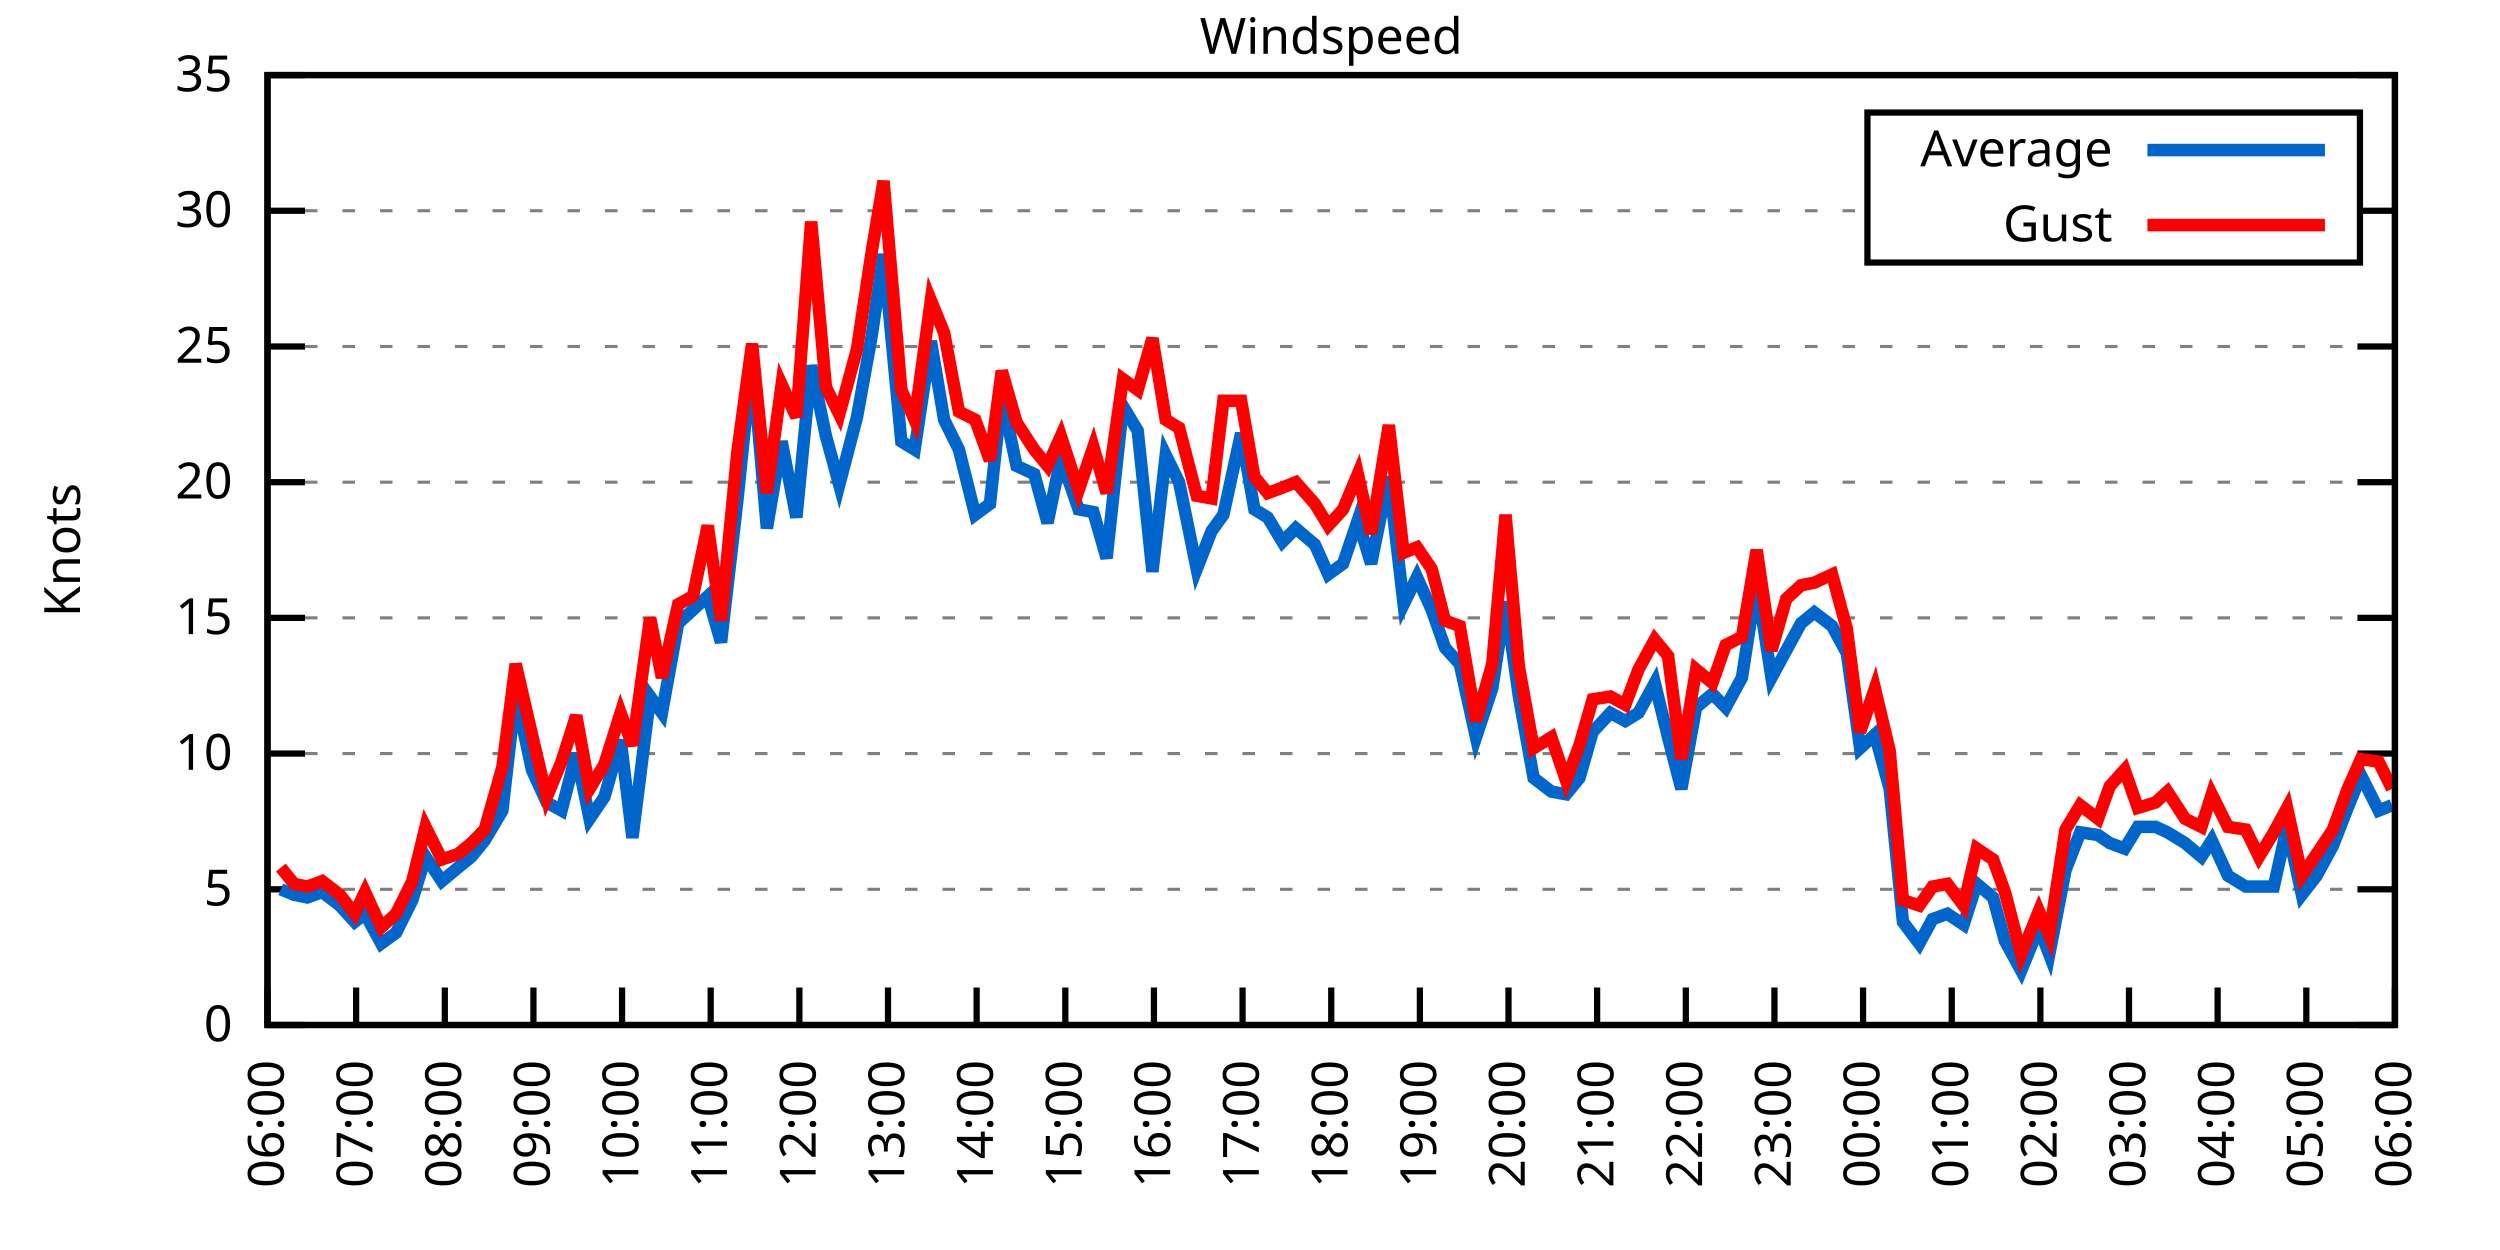
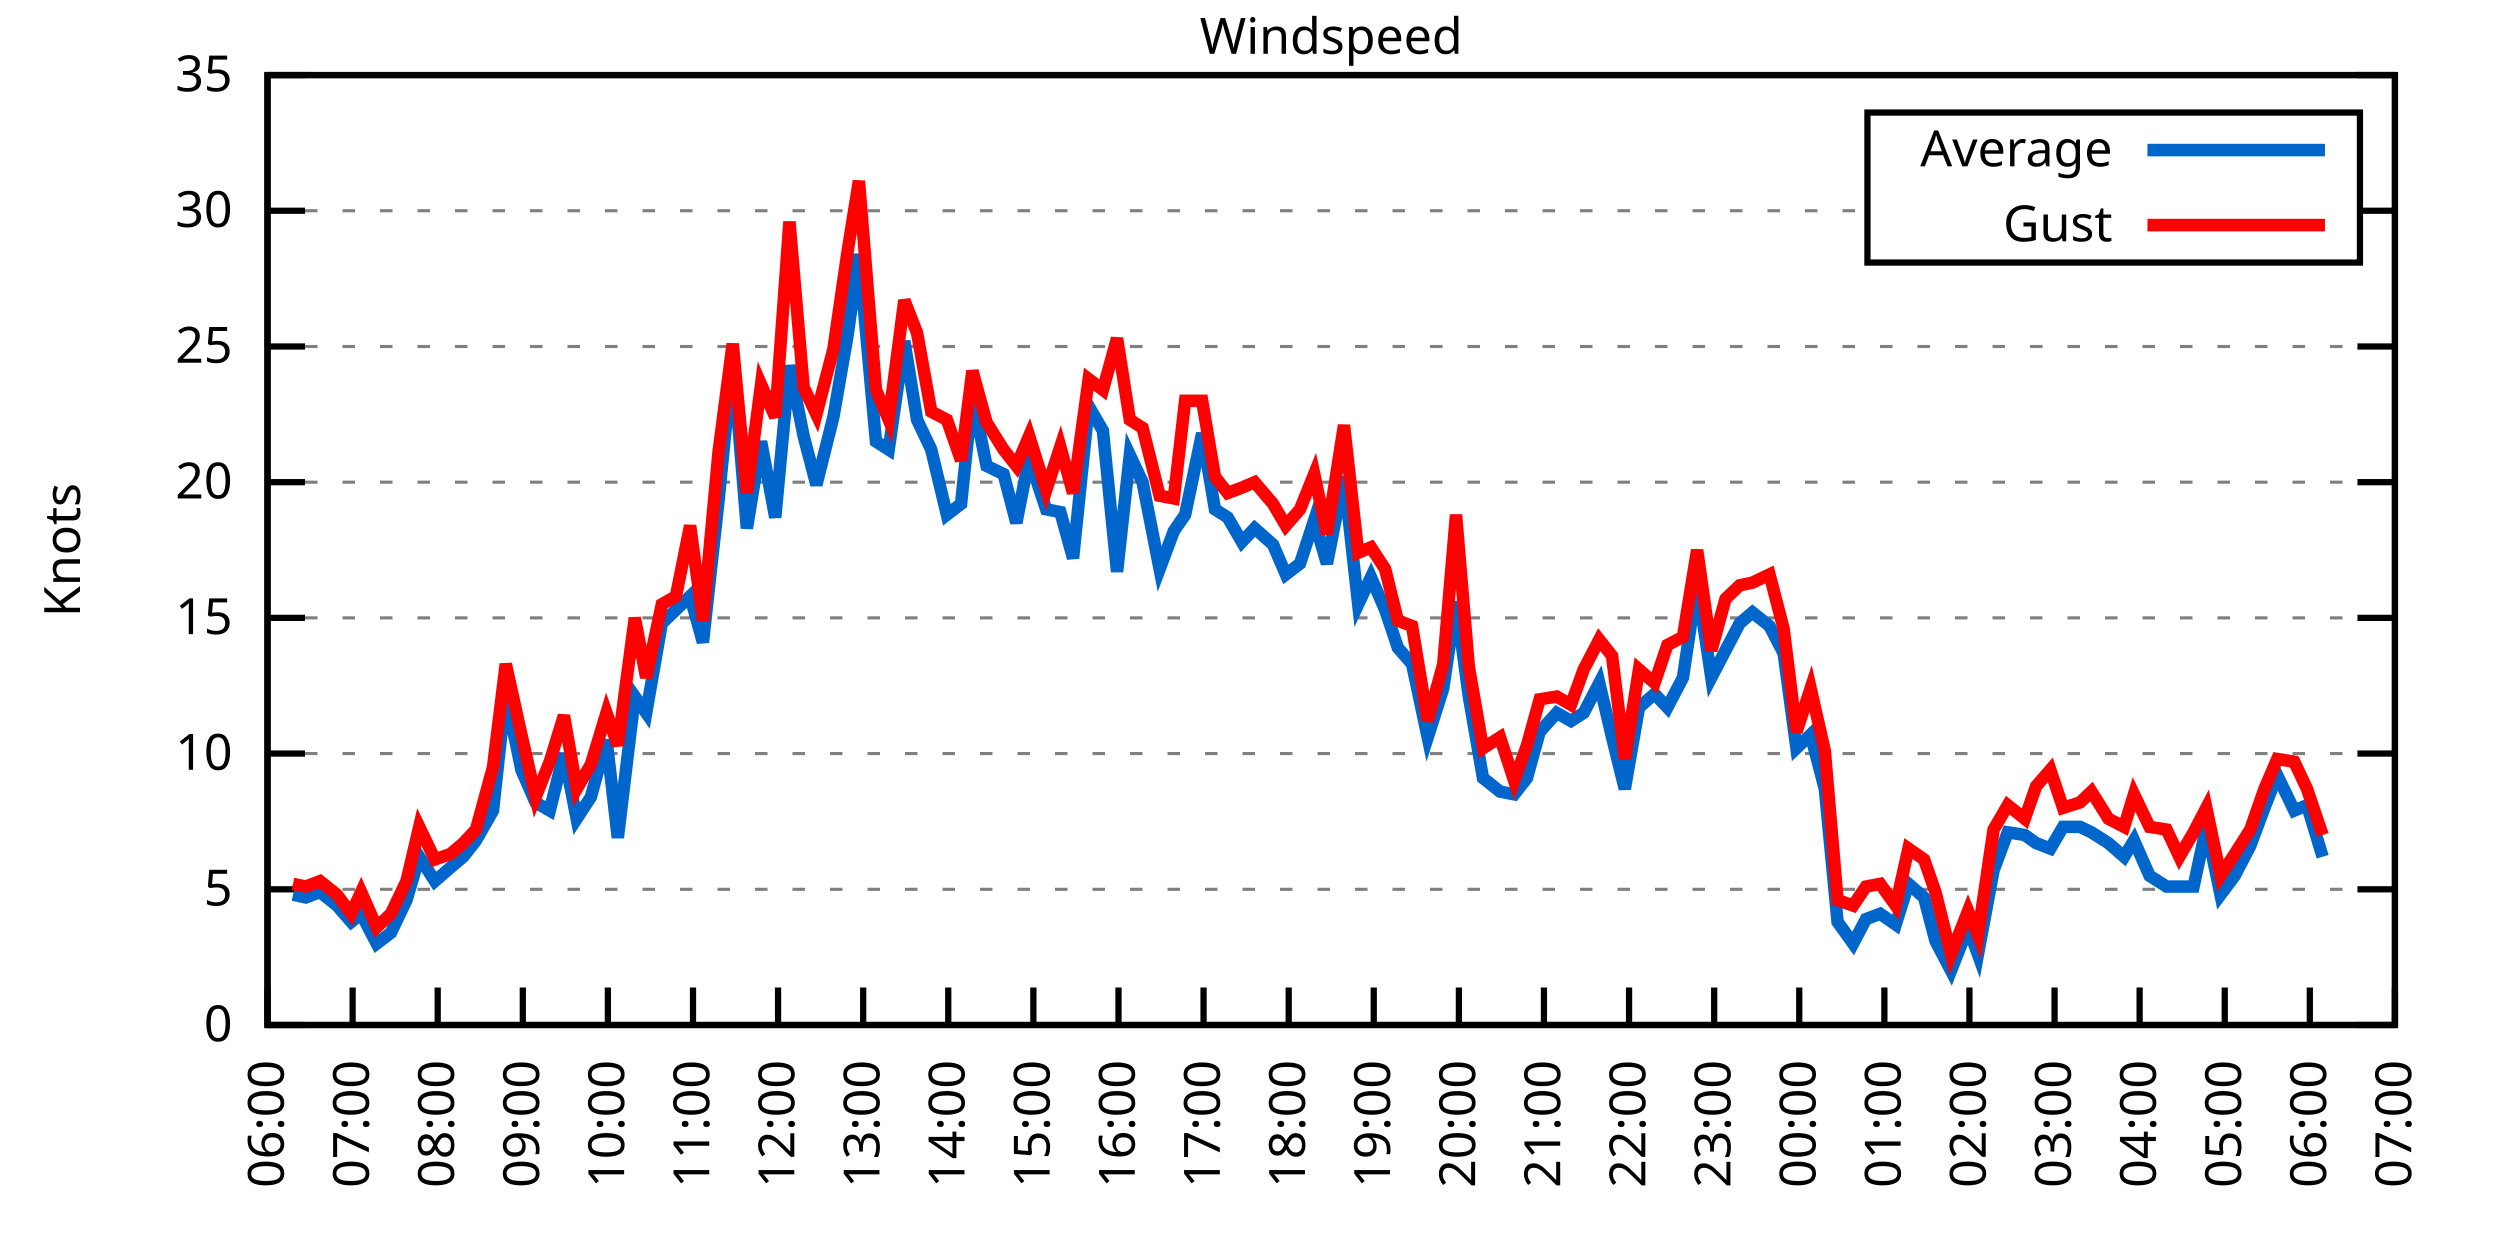
<svg xmlns="http://www.w3.org/2000/svg" xmlns:xlink="http://www.w3.org/1999/xlink" width="400" height="200" viewBox="0 0 400 200">
  <g id="gnuplot_canvas">
    <rect x="0" y="0" width="400" height="200" fill="none" />
    <defs>
      <circle id="gpDot" r="0.5" stroke-width="0.5" stroke="currentColor" />
      <path id="gpPt0" stroke-width="0.333" stroke="currentColor" d="M-1,0 h2 M0,-1 v2" />
      <path id="gpPt1" stroke-width="0.333" stroke="currentColor" d="M-1,-1 L1,1 M1,-1 L-1,1" />
      <path id="gpPt2" stroke-width="0.333" stroke="currentColor" d="M-1,0 L1,0 M0,-1 L0,1 M-1,-1 L1,1 M-1,1 L1,-1" />
      <rect id="gpPt3" stroke-width="0.333" stroke="currentColor" x="-1" y="-1" width="2" height="2" />
      <rect id="gpPt4" stroke-width="0.333" stroke="currentColor" fill="currentColor" x="-1" y="-1" width="2" height="2" />
      <circle id="gpPt5" stroke-width="0.333" stroke="currentColor" cx="0" cy="0" r="1" />
      <use xlink:href="#gpPt5" id="gpPt6" fill="currentColor" stroke="none" />
      <path id="gpPt7" stroke-width="0.333" stroke="currentColor" d="M0,-1.33 L-1.33,0.67 L1.33,0.67 z" />
      <use xlink:href="#gpPt7" id="gpPt8" fill="currentColor" stroke="none" />
      <use xlink:href="#gpPt7" id="gpPt9" stroke="currentColor" transform="rotate(180)" />
      <use xlink:href="#gpPt9" id="gpPt10" fill="currentColor" stroke="none" />
      <use xlink:href="#gpPt3" id="gpPt11" stroke="currentColor" transform="rotate(45)" />
      <use xlink:href="#gpPt11" id="gpPt12" fill="currentColor" stroke="none" />
      <path id="gpPt13" stroke-width="0.333" stroke="currentColor" d="M0,1.330 L1.265,0.411 L0.782,-1.067 L-0.782,-1.076 L-1.265,0.411 z" />
      <use xlink:href="#gpPt13" id="gpPt14" fill="currentColor" stroke="none" />
      <filter id="textbox" filterUnits="objectBoundingBox" x="0" y="0" height="1" width="1">
        <feFlood flood-color="white" flood-opacity="1" result="bgnd" />
        <feComposite in="SourceGraphic" in2="bgnd" operator="atop" />
      </filter>
      <filter id="greybox" filterUnits="objectBoundingBox" x="0" y="0" height="1" width="1">
        <feFlood flood-color="lightgrey" flood-opacity="1" result="grey" />
        <feComposite in="SourceGraphic" in2="grey" operator="atop" />
      </filter>
    </defs>
    <g fill="none" color="white" stroke="currentColor" stroke-width="1.00" stroke-linecap="butt" stroke-linejoin="miter">
</g>
    <g fill="none" color="black" stroke="currentColor" stroke-width="1.00" stroke-linecap="butt" stroke-linejoin="miter">
      <g stroke="none" shape-rendering="crispEdges">
        <polygon fill="rgb(255, 255, 255)" points="42.80,164.00 383.18,164.00 383.18,12.02 42.80,12.02 " />
      </g>
    </g>
    <g fill="none" color="black" stroke="currentColor" stroke-width="1.00" stroke-linecap="butt" stroke-linejoin="miter">
</g>
    <g fill="none" color="black" stroke="black" stroke-width="0.50" stroke-linecap="butt" stroke-linejoin="miter">
</g>
    <g fill="none" color="gray" stroke="currentColor" stroke-width="0.50" stroke-linecap="butt" stroke-linejoin="miter">
      <path stroke="gray" stroke-dasharray="2,4" class="gridline" d="M42.80,164.00 L383.19,164.00  " />
    </g>
    <g fill="none" color="gray" stroke="gray" stroke-width="1.00" stroke-linecap="butt" stroke-linejoin="miter">
</g>
    <g fill="none" color="black" stroke="currentColor" stroke-width="1.00" stroke-linecap="butt" stroke-linejoin="miter">
      <path stroke="black" d="M42.80,164.00 L48.80,164.00 M383.19,164.00 L377.19,164.00  " />
      <g transform="translate(37.20,166.60)" stroke="none" fill="black" font-family="Sans" font-size="8.00" text-anchor="end">
        <text>
          <tspan font-family="Sans"> 0</tspan>
        </text>
      </g>
    </g>
    <g fill="none" color="black" stroke="currentColor" stroke-width="1.00" stroke-linecap="butt" stroke-linejoin="miter">
</g>
    <g fill="none" color="black" stroke="black" stroke-width="0.50" stroke-linecap="butt" stroke-linejoin="miter">
</g>
    <g fill="none" color="gray" stroke="currentColor" stroke-width="0.50" stroke-linecap="butt" stroke-linejoin="miter">
      <path stroke="gray" stroke-dasharray="2,4" class="gridline" d="M42.80,142.29 L383.19,142.29  " />
    </g>
    <g fill="none" color="gray" stroke="gray" stroke-width="1.00" stroke-linecap="butt" stroke-linejoin="miter">
</g>
    <g fill="none" color="black" stroke="currentColor" stroke-width="1.00" stroke-linecap="butt" stroke-linejoin="miter">
      <path stroke="black" d="M42.80,142.29 L48.80,142.29 M383.19,142.29 L377.19,142.29  " />
      <g transform="translate(37.20,144.89)" stroke="none" fill="black" font-family="Sans" font-size="8.00" text-anchor="end">
        <text>
          <tspan font-family="Sans"> 5</tspan>
        </text>
      </g>
    </g>
    <g fill="none" color="black" stroke="currentColor" stroke-width="1.00" stroke-linecap="butt" stroke-linejoin="miter">
</g>
    <g fill="none" color="black" stroke="black" stroke-width="0.50" stroke-linecap="butt" stroke-linejoin="miter">
</g>
    <g fill="none" color="gray" stroke="currentColor" stroke-width="0.50" stroke-linecap="butt" stroke-linejoin="miter">
      <path stroke="gray" stroke-dasharray="2,4" class="gridline" d="M42.80,120.57 L383.19,120.57  " />
    </g>
    <g fill="none" color="gray" stroke="gray" stroke-width="1.00" stroke-linecap="butt" stroke-linejoin="miter">
</g>
    <g fill="none" color="black" stroke="currentColor" stroke-width="1.00" stroke-linecap="butt" stroke-linejoin="miter">
      <path stroke="black" d="M42.80,120.57 L48.80,120.57 M383.19,120.57 L377.19,120.57  " />
      <g transform="translate(37.20,123.17)" stroke="none" fill="black" font-family="Sans" font-size="8.00" text-anchor="end">
        <text>
          <tspan font-family="Sans"> 10</tspan>
        </text>
      </g>
    </g>
    <g fill="none" color="black" stroke="currentColor" stroke-width="1.00" stroke-linecap="butt" stroke-linejoin="miter">
</g>
    <g fill="none" color="black" stroke="black" stroke-width="0.50" stroke-linecap="butt" stroke-linejoin="miter">
</g>
    <g fill="none" color="gray" stroke="currentColor" stroke-width="0.50" stroke-linecap="butt" stroke-linejoin="miter">
      <path stroke="gray" stroke-dasharray="2,4" class="gridline" d="M42.80,98.86 L383.19,98.86  " />
    </g>
    <g fill="none" color="gray" stroke="gray" stroke-width="1.00" stroke-linecap="butt" stroke-linejoin="miter">
</g>
    <g fill="none" color="black" stroke="currentColor" stroke-width="1.00" stroke-linecap="butt" stroke-linejoin="miter">
      <path stroke="black" d="M42.80,98.86 L48.80,98.86 M383.19,98.86 L377.19,98.86  " />
      <g transform="translate(37.20,101.46)" stroke="none" fill="black" font-family="Sans" font-size="8.00" text-anchor="end">
        <text>
          <tspan font-family="Sans"> 15</tspan>
        </text>
      </g>
    </g>
    <g fill="none" color="black" stroke="currentColor" stroke-width="1.00" stroke-linecap="butt" stroke-linejoin="miter">
</g>
    <g fill="none" color="black" stroke="black" stroke-width="0.50" stroke-linecap="butt" stroke-linejoin="miter">
</g>
    <g fill="none" color="gray" stroke="currentColor" stroke-width="0.50" stroke-linecap="butt" stroke-linejoin="miter">
      <path stroke="gray" stroke-dasharray="2,4" class="gridline" d="M42.80,77.15 L383.19,77.15  " />
    </g>
    <g fill="none" color="gray" stroke="gray" stroke-width="1.00" stroke-linecap="butt" stroke-linejoin="miter">
</g>
    <g fill="none" color="black" stroke="currentColor" stroke-width="1.00" stroke-linecap="butt" stroke-linejoin="miter">
      <path stroke="black" d="M42.80,77.15 L48.80,77.15 M383.19,77.15 L377.19,77.15  " />
      <g transform="translate(37.20,79.75)" stroke="none" fill="black" font-family="Sans" font-size="8.00" text-anchor="end">
        <text>
          <tspan font-family="Sans"> 20</tspan>
        </text>
      </g>
    </g>
    <g fill="none" color="black" stroke="currentColor" stroke-width="1.00" stroke-linecap="butt" stroke-linejoin="miter">
</g>
    <g fill="none" color="black" stroke="black" stroke-width="0.50" stroke-linecap="butt" stroke-linejoin="miter">
</g>
    <g fill="none" color="gray" stroke="currentColor" stroke-width="0.50" stroke-linecap="butt" stroke-linejoin="miter">
      <path stroke="gray" stroke-dasharray="2,4" class="gridline" d="M42.80,55.44 L383.19,55.44  " />
    </g>
    <g fill="none" color="gray" stroke="gray" stroke-width="1.00" stroke-linecap="butt" stroke-linejoin="miter">
</g>
    <g fill="none" color="black" stroke="currentColor" stroke-width="1.00" stroke-linecap="butt" stroke-linejoin="miter">
      <path stroke="black" d="M42.80,55.44 L48.80,55.44 M383.19,55.44 L377.19,55.44  " />
      <g transform="translate(37.20,58.04)" stroke="none" fill="black" font-family="Sans" font-size="8.00" text-anchor="end">
        <text>
          <tspan font-family="Sans"> 25</tspan>
        </text>
      </g>
    </g>
    <g fill="none" color="black" stroke="currentColor" stroke-width="1.00" stroke-linecap="butt" stroke-linejoin="miter">
</g>
    <g fill="none" color="black" stroke="black" stroke-width="0.50" stroke-linecap="butt" stroke-linejoin="miter">
</g>
    <g fill="none" color="gray" stroke="currentColor" stroke-width="0.50" stroke-linecap="butt" stroke-linejoin="miter">
      <path stroke="gray" stroke-dasharray="2,4" class="gridline" d="M42.80,33.72 L298.79,33.72 M377.59,33.72 L383.19,33.72  " />
    </g>
    <g fill="none" color="gray" stroke="gray" stroke-width="1.00" stroke-linecap="butt" stroke-linejoin="miter">
</g>
    <g fill="none" color="black" stroke="currentColor" stroke-width="1.00" stroke-linecap="butt" stroke-linejoin="miter">
      <path stroke="black" d="M42.80,33.72 L48.80,33.72 M383.19,33.72 L377.19,33.72  " />
      <g transform="translate(37.20,36.32)" stroke="none" fill="black" font-family="Sans" font-size="8.00" text-anchor="end">
        <text>
          <tspan font-family="Sans"> 30</tspan>
        </text>
      </g>
    </g>
    <g fill="none" color="black" stroke="currentColor" stroke-width="1.00" stroke-linecap="butt" stroke-linejoin="miter">
</g>
    <g fill="none" color="black" stroke="black" stroke-width="0.50" stroke-linecap="butt" stroke-linejoin="miter">
</g>
    <g fill="none" color="gray" stroke="currentColor" stroke-width="0.50" stroke-linecap="butt" stroke-linejoin="miter">
      <path stroke="gray" stroke-dasharray="2,4" class="gridline" d="M42.80,12.01 L383.19,12.01  " />
    </g>
    <g fill="none" color="gray" stroke="gray" stroke-width="1.00" stroke-linecap="butt" stroke-linejoin="miter">
</g>
    <g fill="none" color="black" stroke="currentColor" stroke-width="1.00" stroke-linecap="butt" stroke-linejoin="miter">
      <path stroke="black" d="M42.80,12.01 L48.80,12.01 M383.19,12.01 L377.19,12.01  " />
      <g transform="translate(37.20,14.61)" stroke="none" fill="black" font-family="Sans" font-size="8.00" text-anchor="end">
        <text>
          <tspan font-family="Sans"> 35</tspan>
        </text>
      </g>
    </g>
    <g fill="none" color="black" stroke="currentColor" stroke-width="1.00" stroke-linecap="butt" stroke-linejoin="miter">
      <path stroke="black" d="M42.80,164.00 L42.80,158.00  " />
      <g transform="translate(45.40,169.60) rotate(270.00)" stroke="none" fill="black" font-family="Sans" font-size="8.00" text-anchor="end">
        <text>
          <tspan font-family="Sans">06:00</tspan>
        </text>
      </g>
    </g>
    <g fill="none" color="black" stroke="currentColor" stroke-width="1.00" stroke-linecap="butt" stroke-linejoin="miter">
-       <path stroke="black" d="M56.98,164.00 L56.98,158.00  " />
-       <g transform="translate(59.58,169.60) rotate(270.00)" stroke="none" fill="black" font-family="Sans" font-size="8.00" text-anchor="end">
+       <path stroke="black" d="M56.42,164.00 L56.42,158.00  " />
+       <g transform="translate(59.02,169.60) rotate(270.00)" stroke="none" fill="black" font-family="Sans" font-size="8.00" text-anchor="end">
        <text>
          <tspan font-family="Sans">07:00</tspan>
        </text>
      </g>
    </g>
    <g fill="none" color="black" stroke="currentColor" stroke-width="1.00" stroke-linecap="butt" stroke-linejoin="miter">
-       <path stroke="black" d="M71.17,164.00 L71.17,158.00  " />
-       <g transform="translate(73.77,169.60) rotate(270.00)" stroke="none" fill="black" font-family="Sans" font-size="8.00" text-anchor="end">
+       <path stroke="black" d="M70.03,164.00 L70.03,158.00  " />
+       <g transform="translate(72.63,169.60) rotate(270.00)" stroke="none" fill="black" font-family="Sans" font-size="8.00" text-anchor="end">
        <text>
          <tspan font-family="Sans">08:00</tspan>
        </text>
      </g>
    </g>
    <g fill="none" color="black" stroke="currentColor" stroke-width="1.00" stroke-linecap="butt" stroke-linejoin="miter">
-       <path stroke="black" d="M85.35,164.00 L85.35,158.00  " />
-       <g transform="translate(87.95,169.60) rotate(270.00)" stroke="none" fill="black" font-family="Sans" font-size="8.00" text-anchor="end">
+       <path stroke="black" d="M83.65,164.00 L83.65,158.00  " />
+       <g transform="translate(86.25,169.60) rotate(270.00)" stroke="none" fill="black" font-family="Sans" font-size="8.00" text-anchor="end">
        <text>
          <tspan font-family="Sans">09:00</tspan>
        </text>
      </g>
    </g>
    <g fill="none" color="black" stroke="currentColor" stroke-width="1.00" stroke-linecap="butt" stroke-linejoin="miter">
-       <path stroke="black" d="M99.53,164.00 L99.53,158.00  " />
-       <g transform="translate(102.13,169.60) rotate(270.00)" stroke="none" fill="black" font-family="Sans" font-size="8.00" text-anchor="end">
+       <path stroke="black" d="M97.26,164.00 L97.26,158.00  " />
+       <g transform="translate(99.86,169.60) rotate(270.00)" stroke="none" fill="black" font-family="Sans" font-size="8.00" text-anchor="end">
        <text>
          <tspan font-family="Sans">10:00</tspan>
        </text>
      </g>
    </g>
    <g fill="none" color="black" stroke="currentColor" stroke-width="1.00" stroke-linecap="butt" stroke-linejoin="miter">
-       <path stroke="black" d="M113.71,164.00 L113.71,158.00  " />
-       <g transform="translate(116.31,169.60) rotate(270.00)" stroke="none" fill="black" font-family="Sans" font-size="8.00" text-anchor="end">
+       <path stroke="black" d="M110.88,164.00 L110.88,158.00  " />
+       <g transform="translate(113.48,169.60) rotate(270.00)" stroke="none" fill="black" font-family="Sans" font-size="8.00" text-anchor="end">
        <text>
          <tspan font-family="Sans">11:00</tspan>
        </text>
      </g>
    </g>
    <g fill="none" color="black" stroke="currentColor" stroke-width="1.00" stroke-linecap="butt" stroke-linejoin="miter">
-       <path stroke="black" d="M127.90,164.00 L127.90,158.00  " />
-       <g transform="translate(130.50,169.60) rotate(270.00)" stroke="none" fill="black" font-family="Sans" font-size="8.00" text-anchor="end">
+       <path stroke="black" d="M124.49,164.00 L124.49,158.00  " />
+       <g transform="translate(127.09,169.60) rotate(270.00)" stroke="none" fill="black" font-family="Sans" font-size="8.00" text-anchor="end">
        <text>
          <tspan font-family="Sans">12:00</tspan>
        </text>
      </g>
    </g>
    <g fill="none" color="black" stroke="currentColor" stroke-width="1.00" stroke-linecap="butt" stroke-linejoin="miter">
-       <path stroke="black" d="M142.08,164.00 L142.08,158.00  " />
-       <g transform="translate(144.68,169.60) rotate(270.00)" stroke="none" fill="black" font-family="Sans" font-size="8.00" text-anchor="end">
+       <path stroke="black" d="M138.11,164.00 L138.11,158.00  " />
+       <g transform="translate(140.71,169.60) rotate(270.00)" stroke="none" fill="black" font-family="Sans" font-size="8.00" text-anchor="end">
        <text>
          <tspan font-family="Sans">13:00</tspan>
        </text>
      </g>
    </g>
    <g fill="none" color="black" stroke="currentColor" stroke-width="1.00" stroke-linecap="butt" stroke-linejoin="miter">
-       <path stroke="black" d="M156.26,164.00 L156.26,158.00  " />
-       <g transform="translate(158.86,169.60) rotate(270.00)" stroke="none" fill="black" font-family="Sans" font-size="8.00" text-anchor="end">
+       <path stroke="black" d="M151.72,164.00 L151.72,158.00  " />
+       <g transform="translate(154.32,169.60) rotate(270.00)" stroke="none" fill="black" font-family="Sans" font-size="8.00" text-anchor="end">
        <text>
          <tspan font-family="Sans">14:00</tspan>
        </text>
      </g>
    </g>
    <g fill="none" color="black" stroke="currentColor" stroke-width="1.00" stroke-linecap="butt" stroke-linejoin="miter">
-       <path stroke="black" d="M170.45,164.00 L170.45,158.00  " />
-       <g transform="translate(173.05,169.60) rotate(270.00)" stroke="none" fill="black" font-family="Sans" font-size="8.00" text-anchor="end">
+       <path stroke="black" d="M165.34,164.00 L165.34,158.00  " />
+       <g transform="translate(167.94,169.60) rotate(270.00)" stroke="none" fill="black" font-family="Sans" font-size="8.00" text-anchor="end">
        <text>
          <tspan font-family="Sans">15:00</tspan>
        </text>
      </g>
    </g>
    <g fill="none" color="black" stroke="currentColor" stroke-width="1.00" stroke-linecap="butt" stroke-linejoin="miter">
-       <path stroke="black" d="M184.63,164.00 L184.63,158.00  " />
-       <g transform="translate(187.23,169.60) rotate(270.00)" stroke="none" fill="black" font-family="Sans" font-size="8.00" text-anchor="end">
+       <path stroke="black" d="M178.96,164.00 L178.96,158.00  " />
+       <g transform="translate(181.56,169.60) rotate(270.00)" stroke="none" fill="black" font-family="Sans" font-size="8.00" text-anchor="end">
        <text>
          <tspan font-family="Sans">16:00</tspan>
        </text>
      </g>
    </g>
    <g fill="none" color="black" stroke="currentColor" stroke-width="1.00" stroke-linecap="butt" stroke-linejoin="miter">
-       <path stroke="black" d="M198.81,164.00 L198.81,158.00  " />
-       <g transform="translate(201.41,169.60) rotate(270.00)" stroke="none" fill="black" font-family="Sans" font-size="8.00" text-anchor="end">
+       <path stroke="black" d="M192.57,164.00 L192.57,158.00  " />
+       <g transform="translate(195.17,169.60) rotate(270.00)" stroke="none" fill="black" font-family="Sans" font-size="8.00" text-anchor="end">
        <text>
          <tspan font-family="Sans">17:00</tspan>
        </text>
      </g>
    </g>
    <g fill="none" color="black" stroke="currentColor" stroke-width="1.00" stroke-linecap="butt" stroke-linejoin="miter">
-       <path stroke="black" d="M213.00,164.00 L213.00,158.00  " />
-       <g transform="translate(215.60,169.60) rotate(270.00)" stroke="none" fill="black" font-family="Sans" font-size="8.00" text-anchor="end">
+       <path stroke="black" d="M206.19,164.00 L206.19,158.00  " />
+       <g transform="translate(208.79,169.60) rotate(270.00)" stroke="none" fill="black" font-family="Sans" font-size="8.00" text-anchor="end">
        <text>
          <tspan font-family="Sans">18:00</tspan>
        </text>
      </g>
    </g>
    <g fill="none" color="black" stroke="currentColor" stroke-width="1.00" stroke-linecap="butt" stroke-linejoin="miter">
-       <path stroke="black" d="M227.18,164.00 L227.18,158.00  " />
-       <g transform="translate(229.78,169.60) rotate(270.00)" stroke="none" fill="black" font-family="Sans" font-size="8.00" text-anchor="end">
+       <path stroke="black" d="M219.80,164.00 L219.80,158.00  " />
+       <g transform="translate(222.40,169.60) rotate(270.00)" stroke="none" fill="black" font-family="Sans" font-size="8.00" text-anchor="end">
        <text>
          <tspan font-family="Sans">19:00</tspan>
        </text>
      </g>
    </g>
    <g fill="none" color="black" stroke="currentColor" stroke-width="1.00" stroke-linecap="butt" stroke-linejoin="miter">
-       <path stroke="black" d="M241.36,164.00 L241.36,158.00  " />
-       <g transform="translate(243.96,169.60) rotate(270.00)" stroke="none" fill="black" font-family="Sans" font-size="8.00" text-anchor="end">
+       <path stroke="black" d="M233.42,164.00 L233.42,158.00  " />
+       <g transform="translate(236.02,169.60) rotate(270.00)" stroke="none" fill="black" font-family="Sans" font-size="8.00" text-anchor="end">
        <text>
          <tspan font-family="Sans">20:00</tspan>
        </text>
      </g>
    </g>
    <g fill="none" color="black" stroke="currentColor" stroke-width="1.00" stroke-linecap="butt" stroke-linejoin="miter">
-       <path stroke="black" d="M255.54,164.00 L255.54,158.00  " />
-       <g transform="translate(258.14,169.60) rotate(270.00)" stroke="none" fill="black" font-family="Sans" font-size="8.00" text-anchor="end">
+       <path stroke="black" d="M247.03,164.00 L247.03,158.00  " />
+       <g transform="translate(249.63,169.60) rotate(270.00)" stroke="none" fill="black" font-family="Sans" font-size="8.00" text-anchor="end">
        <text>
          <tspan font-family="Sans">21:00</tspan>
        </text>
      </g>
    </g>
    <g fill="none" color="black" stroke="currentColor" stroke-width="1.00" stroke-linecap="butt" stroke-linejoin="miter">
-       <path stroke="black" d="M269.73,164.00 L269.73,158.00  " />
-       <g transform="translate(272.33,169.60) rotate(270.00)" stroke="none" fill="black" font-family="Sans" font-size="8.00" text-anchor="end">
+       <path stroke="black" d="M260.65,164.00 L260.65,158.00  " />
+       <g transform="translate(263.25,169.60) rotate(270.00)" stroke="none" fill="black" font-family="Sans" font-size="8.00" text-anchor="end">
        <text>
          <tspan font-family="Sans">22:00</tspan>
        </text>
      </g>
    </g>
    <g fill="none" color="black" stroke="currentColor" stroke-width="1.00" stroke-linecap="butt" stroke-linejoin="miter">
-       <path stroke="black" d="M283.91,164.00 L283.91,158.00  " />
-       <g transform="translate(286.51,169.60) rotate(270.00)" stroke="none" fill="black" font-family="Sans" font-size="8.00" text-anchor="end">
+       <path stroke="black" d="M274.27,164.00 L274.27,158.00  " />
+       <g transform="translate(276.87,169.60) rotate(270.00)" stroke="none" fill="black" font-family="Sans" font-size="8.00" text-anchor="end">
        <text>
          <tspan font-family="Sans">23:00</tspan>
        </text>
      </g>
    </g>
    <g fill="none" color="black" stroke="currentColor" stroke-width="1.00" stroke-linecap="butt" stroke-linejoin="miter">
-       <path stroke="black" d="M298.09,164.00 L298.09,158.00  " />
-       <g transform="translate(300.69,169.60) rotate(270.00)" stroke="none" fill="black" font-family="Sans" font-size="8.00" text-anchor="end">
+       <path stroke="black" d="M287.88,164.00 L287.88,158.00  " />
+       <g transform="translate(290.48,169.60) rotate(270.00)" stroke="none" fill="black" font-family="Sans" font-size="8.00" text-anchor="end">
        <text>
          <tspan font-family="Sans">00:00</tspan>
        </text>
      </g>
    </g>
    <g fill="none" color="black" stroke="currentColor" stroke-width="1.00" stroke-linecap="butt" stroke-linejoin="miter">
-       <path stroke="black" d="M312.28,164.00 L312.28,158.00  " />
-       <g transform="translate(314.88,169.60) rotate(270.00)" stroke="none" fill="black" font-family="Sans" font-size="8.00" text-anchor="end">
+       <path stroke="black" d="M301.50,164.00 L301.50,158.00  " />
+       <g transform="translate(304.10,169.60) rotate(270.00)" stroke="none" fill="black" font-family="Sans" font-size="8.00" text-anchor="end">
        <text>
          <tspan font-family="Sans">01:00</tspan>
        </text>
      </g>
    </g>
    <g fill="none" color="black" stroke="currentColor" stroke-width="1.00" stroke-linecap="butt" stroke-linejoin="miter">
-       <path stroke="black" d="M326.46,164.00 L326.46,158.00  " />
-       <g transform="translate(329.06,169.60) rotate(270.00)" stroke="none" fill="black" font-family="Sans" font-size="8.00" text-anchor="end">
+       <path stroke="black" d="M315.11,164.00 L315.11,158.00  " />
+       <g transform="translate(317.71,169.60) rotate(270.00)" stroke="none" fill="black" font-family="Sans" font-size="8.00" text-anchor="end">
        <text>
          <tspan font-family="Sans">02:00</tspan>
        </text>
      </g>
    </g>
    <g fill="none" color="black" stroke="currentColor" stroke-width="1.00" stroke-linecap="butt" stroke-linejoin="miter">
-       <path stroke="black" d="M340.64,164.00 L340.64,158.00  " />
-       <g transform="translate(343.24,169.60) rotate(270.00)" stroke="none" fill="black" font-family="Sans" font-size="8.00" text-anchor="end">
+       <path stroke="black" d="M328.73,164.00 L328.73,158.00  " />
+       <g transform="translate(331.33,169.60) rotate(270.00)" stroke="none" fill="black" font-family="Sans" font-size="8.00" text-anchor="end">
        <text>
          <tspan font-family="Sans">03:00</tspan>
        </text>
      </g>
    </g>
    <g fill="none" color="black" stroke="currentColor" stroke-width="1.00" stroke-linecap="butt" stroke-linejoin="miter">
-       <path stroke="black" d="M354.82,164.00 L354.82,158.00  " />
-       <g transform="translate(357.42,169.60) rotate(270.00)" stroke="none" fill="black" font-family="Sans" font-size="8.00" text-anchor="end">
+       <path stroke="black" d="M342.34,164.00 L342.34,158.00  " />
+       <g transform="translate(344.94,169.60) rotate(270.00)" stroke="none" fill="black" font-family="Sans" font-size="8.00" text-anchor="end">
        <text>
          <tspan font-family="Sans">04:00</tspan>
        </text>
      </g>
    </g>
    <g fill="none" color="black" stroke="currentColor" stroke-width="1.00" stroke-linecap="butt" stroke-linejoin="miter">
-       <path stroke="black" d="M369.01,164.00 L369.01,158.00  " />
-       <g transform="translate(371.61,169.60) rotate(270.00)" stroke="none" fill="black" font-family="Sans" font-size="8.00" text-anchor="end">
+       <path stroke="black" d="M355.96,164.00 L355.96,158.00  " />
+       <g transform="translate(358.56,169.60) rotate(270.00)" stroke="none" fill="black" font-family="Sans" font-size="8.00" text-anchor="end">
        <text>
          <tspan font-family="Sans">05:00</tspan>
+         </text>
+       </g>
+     </g>
+     <g fill="none" color="black" stroke="currentColor" stroke-width="1.00" stroke-linecap="butt" stroke-linejoin="miter">
+       <path stroke="black" d="M369.57,164.00 L369.57,158.00  " />
+       <g transform="translate(372.17,169.60) rotate(270.00)" stroke="none" fill="black" font-family="Sans" font-size="8.00" text-anchor="end">
+         <text>
+           <tspan font-family="Sans">06:00</tspan>
        </text>
      </g>
    </g>
    <g fill="none" color="black" stroke="currentColor" stroke-width="1.00" stroke-linecap="butt" stroke-linejoin="miter">
      <path stroke="black" d="M383.19,164.00 L383.19,158.00  " />
      <g transform="translate(385.79,169.60) rotate(270.00)" stroke="none" fill="black" font-family="Sans" font-size="8.00" text-anchor="end">
        <text>
-           <tspan font-family="Sans">06:00</tspan>
+           <tspan font-family="Sans">07:00</tspan>
        </text>
      </g>
    </g>
    <g fill="none" color="black" stroke="currentColor" stroke-width="1.00" stroke-linecap="butt" stroke-linejoin="miter">
</g>
    <g fill="none" color="black" stroke="currentColor" stroke-width="1.00" stroke-linecap="butt" stroke-linejoin="miter">
      <path stroke="black" d="M42.80,12.01 L42.80,164.00 L383.19,164.00 L383.19,12.01 L42.80,12.01 Z  " />
    </g>
    <g fill="none" color="black" stroke="currentColor" stroke-width="1.00" stroke-linecap="butt" stroke-linejoin="miter">
</g>
    <g fill="none" color="black" stroke="currentColor" stroke-width="1.00" stroke-linecap="butt" stroke-linejoin="miter">
      <path stroke="black" d="M298.79,42.01 L298.79,18.01 L377.59,18.01 L377.59,42.01 L298.79,42.01 Z  " />
    </g>
    <g id="Windspeed_plot_1">
      <g fill="none" color="white" stroke="black" stroke-width="2.00" stroke-linecap="butt" stroke-linejoin="miter">
</g>
      <g fill="none" color="black" stroke="currentColor" stroke-width="2.00" stroke-linecap="butt" stroke-linejoin="miter">
        <g transform="translate(337.99,26.61)" stroke="none" fill="black" font-family="Sans" font-size="8.00" text-anchor="end">
          <text>
            <tspan font-family="Sans">Average</tspan>
          </text>
        </g>
      </g>
      <g fill="none" color="black" stroke="currentColor" stroke-width="2.00" stroke-linecap="butt" stroke-linejoin="miter">
-         <path stroke="rgb(  0, 102, 204)" d="M343.59,24.01 L371.99,24.01 M44.93,142.29 L47.05,143.16 L49.18,143.59 L51.55,142.72 L54.38,144.89 L56.75,147.50   L58.40,146.20 L61.00,150.97 L63.37,149.24 L65.97,144.02 L68.09,137.08 L70.69,140.98 L73.29,138.81 L75.42,137.08   L77.55,134.47 L80.38,129.69 L82.51,111.02 L85.11,123.18 L87.48,128.39 L89.84,129.69 L92.20,120.57 L94.33,131.00   L96.70,127.52 L99.30,118.40 L101.19,134.04 L104.02,111.45 L105.91,114.06 L108.51,99.73 L110.88,97.56 L113.24,95.39   L115.37,102.77 L117.97,80.19 L120.33,57.17 L122.70,84.53 L125.06,70.63 L127.42,82.79 L129.79,58.48 L132.15,69.77   L134.28,77.58 L137.12,66.73 L139.48,53.70 L141.37,40.67 L144.21,70.63 L146.34,71.94 L148.94,54.57 L151.06,67.16   L153.43,71.94 L156.03,82.36 L158.39,80.62 L160.28,63.25 L162.65,74.54 L165.48,75.85 L167.61,83.66 L169.74,73.24   L172.57,81.49 L174.94,81.93 L177.06,89.31 L179.67,64.99 L182.03,68.90 L184.39,91.48 L186.52,72.81 L188.65,77.15   L191.48,91.04 L193.85,84.97 L195.74,82.36 L198.58,69.33 L200.70,81.49 L202.83,82.79 L205.19,86.70 L207.32,84.53   L210.39,87.14 L212.52,91.91 L214.89,90.18 L217.25,83.23 L219.38,90.18 L222.21,76.28 L224.58,96.69 L226.71,92.35   L229.07,97.56 L231.20,103.64 L233.56,106.24 L236.16,117.97 L238.76,110.15 L240.89,96.26 L243.02,111.45 L245.38,124.48   L248.22,126.65 L250.58,127.09 L252.71,124.48 L254.83,117.10 L257.67,114.06 L260.04,115.36 L262.16,114.06 L264.76,109.28   L266.89,117.97 L269.02,126.22 L271.38,113.19 L273.98,111.02 L276.11,113.19 L278.71,108.42 L281.07,93.22 L283.44,108.42   L285.80,104.07 L288.16,99.73 L290.29,97.99 L293.13,100.16 L295.49,104.51 L297.62,119.71 L299.98,117.53 L302.35,126.22   L304.47,147.50 L307.08,150.97 L309.20,147.06 L311.57,146.20 L314.17,147.93 L316.29,141.42 L318.89,143.59 L320.79,150.54   L323.39,155.31 L326.22,148.37 L327.88,152.71 L330.48,139.25 L332.84,133.17 L335.68,133.60 L337.57,134.90 L339.93,135.77   L342.06,132.30 L344.90,132.30 L346.79,133.17 L349.62,134.90 L352.22,137.08 L353.88,134.47 L356.48,140.12 L359.32,141.85   L361.44,141.85 L363.81,141.85 L365.93,132.30 L368.30,143.16 L370.66,140.12 L373.26,135.34 L375.63,129.26 L377.75,124.05   L380.59,129.69 L382.72,128.83  " />
+         <path stroke="rgb(  0, 102, 204)" d="M343.59,24.01 L371.99,24.01 M46.88,143.16 L48.93,143.59 L51.20,142.72 L53.92,144.89 L56.19,147.50 L57.78,146.20   L60.27,150.97 L62.54,149.24 L65.04,144.02 L67.08,137.08 L69.58,140.98 L72.07,138.81 L74.12,137.08 L76.16,134.47   L78.88,129.69 L80.92,111.02 L83.42,123.18 L85.69,128.39 L87.96,129.69 L90.23,120.57 L92.27,131.00 L94.54,127.52   L97.04,118.40 L98.85,134.04 L101.57,111.45 L103.39,114.06 L105.89,99.73 L108.15,97.56 L110.42,95.39 L112.47,102.77   L114.96,80.19 L117.23,57.17 L119.50,84.53 L121.77,70.63 L124.04,82.79 L126.31,58.48 L128.58,69.77 L130.62,77.58   L133.34,66.73 L135.61,53.70 L137.43,40.67 L140.15,70.63 L142.19,71.94 L144.69,54.57 L146.73,67.16 L149.00,71.94   L151.50,82.36 L153.77,80.62 L155.58,63.25 L157.85,74.54 L160.57,75.85 L162.62,83.66 L164.66,73.24 L167.38,81.49   L169.65,81.93 L171.69,89.31 L174.19,64.99 L176.46,68.90 L178.73,91.48 L180.77,72.81 L182.81,77.15 L185.54,91.04   L187.81,84.97 L189.62,82.36 L192.34,69.33 L194.39,81.49 L196.43,82.79 L198.70,86.70 L200.74,84.53 L203.69,87.14   L205.73,91.91 L208.00,90.18 L210.27,83.23 L212.31,90.18 L215.04,76.28 L217.31,96.69 L219.35,92.35 L221.62,97.56   L223.66,103.64 L225.93,106.24 L228.43,117.97 L230.92,110.15 L232.96,96.26 L235.01,111.45 L237.28,124.48 L240.00,126.65   L242.27,127.09 L244.31,124.48 L246.35,117.10 L249.08,114.06 L251.35,115.36 L253.39,114.06 L255.88,109.28 L257.93,117.97   L259.97,126.22 L262.24,113.19 L264.73,111.02 L266.78,113.19 L269.27,108.42 L271.54,93.22 L273.81,108.42 L276.08,104.07   L278.35,99.73 L280.39,97.99 L283.12,100.16 L285.38,104.51 L287.43,119.71 L289.70,117.53 L291.97,126.22 L294.01,147.50   L296.50,150.97 L298.55,147.06 L300.82,146.20 L303.31,147.93 L305.35,141.42 L307.85,143.59 L309.67,150.54 L312.16,155.31   L314.89,148.37 L316.47,152.71 L318.97,139.25 L321.24,133.17 L323.96,133.60 L325.78,134.90 L328.05,135.77 L330.09,132.30   L332.81,132.30 L334.63,133.17 L337.35,134.90 L339.85,137.08 L341.44,134.47 L343.93,140.12 L346.65,141.85 L348.70,141.85   L350.97,141.85 L353.01,132.30 L355.28,143.16 L357.55,140.12 L360.04,135.34 L362.31,129.26 L364.36,124.05 L367.08,129.69   L369.12,128.83 L371.62,137.08  " />
      </g>
    </g>
    <g id="Windspeed_plot_2">
      <g fill="none" color="black" stroke="currentColor" stroke-width="2.00" stroke-linecap="butt" stroke-linejoin="miter">
        <g transform="translate(337.99,38.61)" stroke="none" fill="black" font-family="Sans" font-size="8.00" text-anchor="end">
          <text>
            <tspan font-family="Sans">Gust</tspan>
          </text>
        </g>
      </g>
      <g fill="none" color="black" stroke="currentColor" stroke-width="2.00" stroke-linecap="butt" stroke-linejoin="miter">
-         <path stroke="rgb(255,   0,   0)" d="M343.59,36.01 L371.99,36.01 M44.93,138.81 L47.05,141.42 L49.18,141.85 L51.55,140.98 L54.38,143.16 L56.75,146.20   L58.40,142.72 L61.00,148.37 L63.37,146.20 L65.97,140.98 L68.09,132.30 L70.69,137.51 L73.29,136.64 L75.42,134.90   L77.55,132.73 L80.38,122.75 L82.51,106.24 L85.11,117.53 L87.48,127.52 L89.84,121.88 L92.20,114.49 L94.33,126.22   L96.70,122.31 L99.30,114.06 L101.19,119.27 L104.02,98.86 L105.91,108.42 L108.51,96.69 L110.88,95.39 L113.24,84.10   L115.37,99.30 L117.97,72.37 L120.33,55.00 L122.70,78.89 L125.06,61.52 L127.42,66.73 L129.79,35.46 L132.15,61.95   L134.28,66.29 L137.12,55.87 L139.48,40.24 L141.37,28.95 L144.21,62.38 L146.34,67.16 L148.94,48.05 L151.06,53.26   L153.43,65.86 L156.03,67.16 L158.39,73.67 L160.28,59.34 L162.65,67.59 L165.48,71.94 L167.61,74.54 L169.74,69.77   L172.57,78.45 L174.94,71.50 L177.06,78.89 L179.67,60.65 L182.03,62.38 L184.39,54.13 L186.52,67.16 L188.65,68.46   L191.48,79.32 L193.85,79.75 L195.74,64.12 L198.58,64.12 L200.70,76.28 L202.83,78.89 L205.19,78.02 L207.32,77.15   L210.39,80.62 L212.52,84.10 L214.89,81.49 L217.25,75.85 L219.38,85.40 L222.21,68.03 L224.58,88.44 L226.71,87.57   L229.07,91.04 L231.20,99.30 L233.56,100.16 L236.16,115.36 L238.76,106.24 L240.89,82.36 L243.02,106.68 L245.38,119.71   L248.22,117.97 L250.58,124.92 L252.71,119.27 L254.83,111.89 L257.67,111.45 L260.04,112.76 L262.16,107.11 L264.76,102.34   L266.89,104.94 L269.02,121.44 L271.38,107.11 L273.98,109.28 L276.11,103.20 L278.71,101.90 L281.07,88.00 L283.44,104.07   L285.80,95.82 L288.16,93.65 L290.29,93.22 L293.13,91.91 L295.49,100.60 L297.62,117.10 L299.98,110.15 L302.35,120.14   L304.47,144.02 L307.08,144.89 L309.20,141.85 L311.57,141.42 L314.17,144.89 L316.29,135.77 L318.89,137.51 L320.79,142.72   L323.39,152.71 L326.22,145.76 L327.88,149.67 L330.48,132.73 L332.84,128.83 L335.68,131.00 L337.57,125.79 L339.93,123.18   L342.06,129.26 L344.90,128.39 L346.79,126.65 L349.62,131.00 L352.22,132.30 L353.88,127.09 L356.48,132.30 L359.32,132.73   L361.44,137.08 L363.81,133.17 L365.93,129.26 L368.30,140.12 L370.66,136.64 L373.26,132.73 L375.63,126.22 L377.75,121.44   L380.59,121.88 L382.72,126.22  " />
+         <path stroke="rgb(255,   0,   0)" d="M343.59,36.01 L371.99,36.01 M46.88,141.42 L48.93,141.85 L51.20,140.98 L53.92,143.16 L56.19,146.20 L57.78,142.72   L60.27,148.37 L62.54,146.20 L65.04,140.98 L67.08,132.30 L69.58,137.51 L72.07,136.64 L74.12,134.90 L76.16,132.73   L78.88,122.75 L80.92,106.24 L83.42,117.53 L85.69,127.52 L87.96,121.88 L90.23,114.49 L92.27,126.22 L94.54,122.31   L97.04,114.06 L98.85,119.27 L101.57,98.86 L103.39,108.42 L105.89,96.69 L108.15,95.39 L110.42,84.10 L112.47,99.30   L114.96,72.37 L117.23,55.00 L119.50,78.89 L121.77,61.52 L124.04,66.73 L126.31,35.46 L128.58,61.95 L130.62,66.29   L133.34,55.87 L135.61,40.24 L137.43,28.95 L140.15,62.38 L142.19,67.16 L144.69,48.05 L146.73,53.26 L149.00,65.86   L151.50,67.16 L153.77,73.67 L155.58,59.34 L157.85,67.59 L160.57,71.94 L162.62,74.54 L164.66,69.77 L167.38,78.45   L169.65,71.50 L171.69,78.89 L174.19,60.65 L176.46,62.38 L178.73,54.13 L180.77,67.16 L182.81,68.46 L185.54,79.32   L187.81,79.75 L189.62,64.12 L192.34,64.12 L194.39,76.28 L196.43,78.89 L198.70,78.02 L200.74,77.15 L203.69,80.62   L205.73,84.10 L208.00,81.49 L210.27,75.85 L212.31,85.40 L215.04,68.03 L217.31,88.44 L219.35,87.57 L221.62,91.04   L223.66,99.30 L225.93,100.16 L228.43,115.36 L230.92,106.24 L232.96,82.36 L235.01,106.68 L237.28,119.71 L240.00,117.97   L242.27,124.92 L244.31,119.27 L246.35,111.89 L249.08,111.45 L251.35,112.76 L253.39,107.11 L255.88,102.34 L257.93,104.94   L259.97,121.44 L262.24,107.11 L264.73,109.28 L266.78,103.20 L269.27,101.90 L271.54,88.00 L273.81,104.07 L276.08,95.82   L278.35,93.65 L280.39,93.22 L283.12,91.91 L285.38,100.60 L287.43,117.10 L289.70,110.15 L291.97,120.14 L294.01,144.02   L296.50,144.89 L298.55,141.85 L300.82,141.42 L303.31,144.89 L305.35,135.77 L307.85,137.51 L309.67,142.72 L312.16,152.71   L314.89,145.76 L316.47,149.67 L318.97,132.73 L321.24,128.83 L323.96,131.00 L325.78,125.79 L328.05,123.18 L330.09,129.26   L332.81,128.39 L334.63,126.65 L337.35,131.00 L339.85,132.30 L341.44,127.09 L343.93,132.30 L346.65,132.73 L348.70,137.08   L350.97,133.17 L353.01,129.26 L355.28,140.12 L357.55,136.64 L360.04,132.73 L362.31,126.22 L364.36,121.44 L367.08,121.88   L369.12,126.22 L371.62,133.60  " />
      </g>
    </g>
    <g fill="none" color="black" stroke="currentColor" stroke-width="2.00" stroke-linecap="butt" stroke-linejoin="miter">
</g>
    <g fill="none" color="black" stroke="black" stroke-width="1.00" stroke-linecap="butt" stroke-linejoin="miter">
</g>
    <g fill="none" color="black" stroke="currentColor" stroke-width="1.00" stroke-linecap="butt" stroke-linejoin="miter">
      <path stroke="black" d="M42.80,12.01 L42.80,164.00 L383.19,164.00 L383.19,12.01 L42.80,12.01 Z  " />
      <g transform="translate(12.80,88.01) rotate(270.00)" stroke="none" fill="black" font-family="Sans" font-size="8.00" text-anchor="middle">
        <text>
          <tspan font-family="Sans">Knots</tspan>
        </text>
      </g>
    </g>
    <g fill="none" color="black" stroke="currentColor" stroke-width="1.00" stroke-linecap="butt" stroke-linejoin="miter">
</g>
    <g fill="none" color="black" stroke="currentColor" stroke-width="1.00" stroke-linecap="butt" stroke-linejoin="miter">
      <g transform="translate(212.99,8.61)" stroke="none" fill="black" font-family="Sans" font-size="8.00" text-anchor="middle">
        <text>
          <tspan font-family="Sans">Windspeed</tspan>
        </text>
      </g>
    </g>
    <g fill="none" color="black" stroke="currentColor" stroke-width="1.00" stroke-linecap="butt" stroke-linejoin="miter">
</g>
  </g>
</svg>
